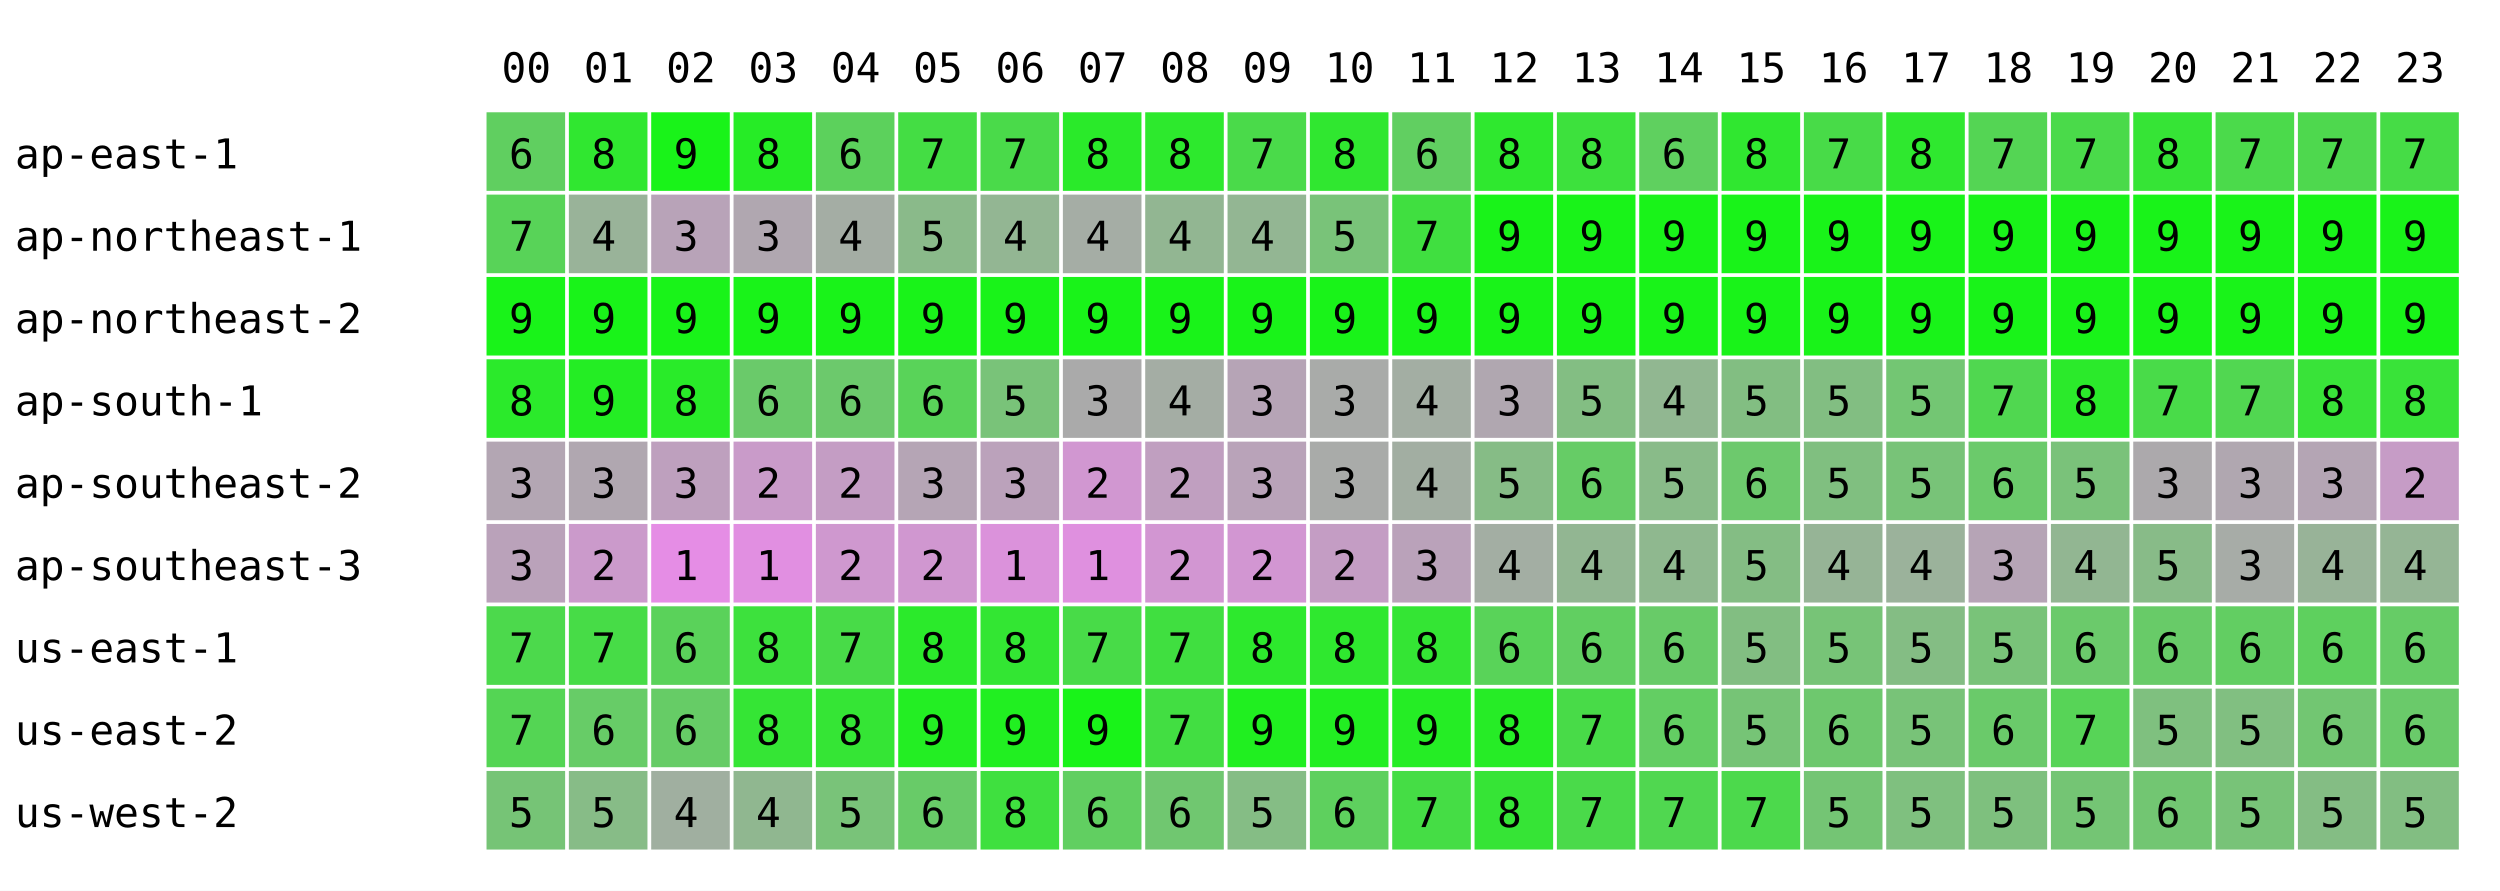
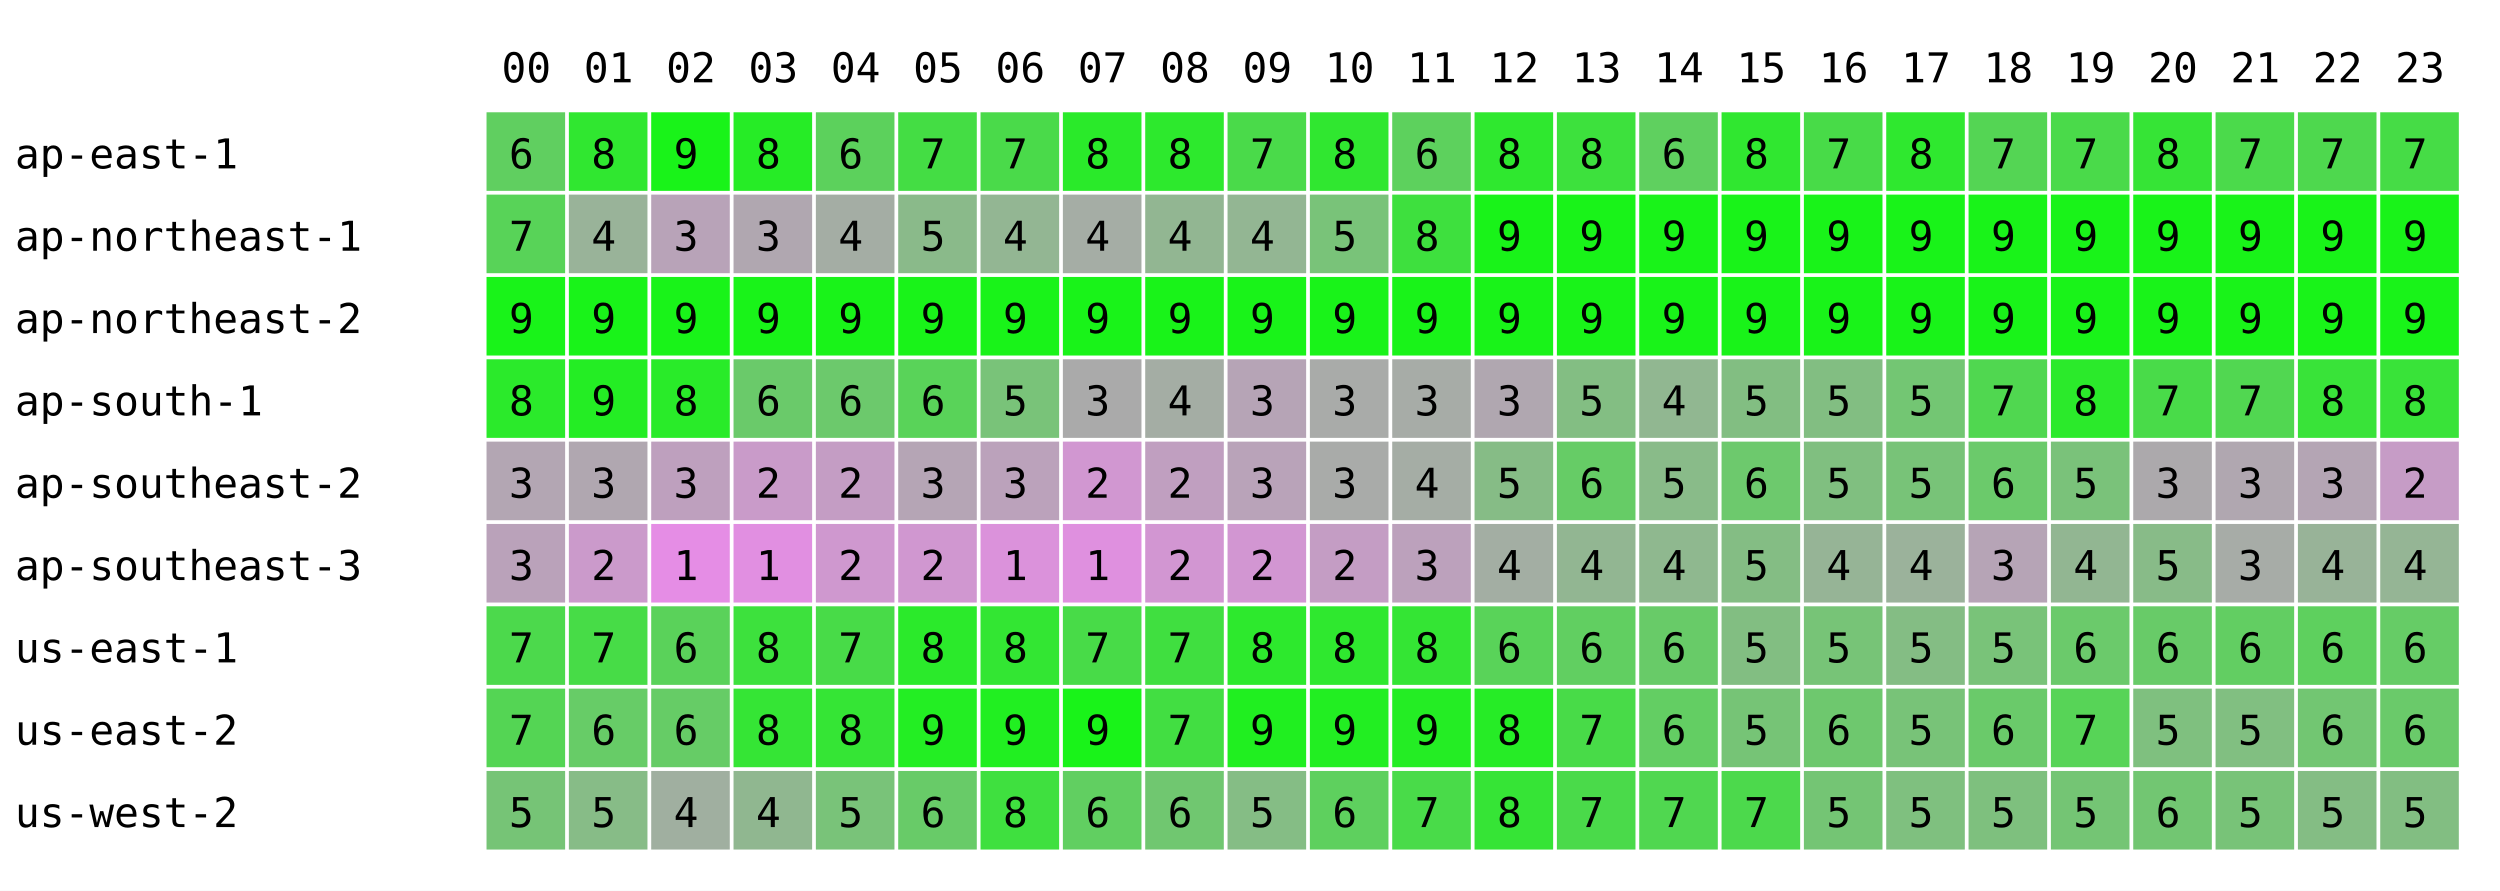
<svg xmlns="http://www.w3.org/2000/svg" width="668" height="238" font-family="monospace" font-size="11">
  <rect width="668" height="238" fill="white" />
  <text x="134" y="22">00</text>
  <text x="156" y="22">01</text>
  <text x="178" y="22">02</text>
  <text x="200" y="22">03</text>
  <text x="222" y="22">04</text>
  <text x="244" y="22">05</text>
  <text x="266" y="22">06</text>
  <text x="288" y="22">07</text>
  <text x="310" y="22">08</text>
  <text x="332" y="22">09</text>
  <text x="354" y="22">10</text>
  <text x="376" y="22">11</text>
  <text x="398" y="22">12</text>
  <text x="420" y="22">13</text>
  <text x="442" y="22">14</text>
  <text x="464" y="22">15</text>
  <text x="486" y="22">16</text>
  <text x="508" y="22">17</text>
  <text x="530" y="22">18</text>
  <text x="552" y="22">19</text>
  <text x="574" y="22">20</text>
  <text x="596" y="22">21</text>
  <text x="618" y="22">22</text>
  <text x="640" y="22">23</text>
  <text x="4" y="45">ap-east-1</text>
  <rect x="130" y="30" width="21" height="21" fill="rgb(96,207,96)" />
  <text x="136" y="45">6</text>
  <rect x="152" y="30" width="21" height="21" fill="rgb(48,231,48)" />
  <text x="158" y="45">8</text>
  <rect x="174" y="30" width="21" height="21" fill="rgb(25,243,25)" />
  <text x="180" y="45">9</text>
  <rect x="196" y="30" width="21" height="21" fill="rgb(38,236,38)" />
  <text x="202" y="45">8</text>
  <rect x="218" y="30" width="21" height="21" fill="rgb(92,209,92)" />
  <text x="224" y="45">6</text>
  <rect x="240" y="30" width="21" height="21" fill="rgb(68,221,68)" />
  <text x="246" y="45">7</text>
  <rect x="262" y="30" width="21" height="21" fill="rgb(74,218,74)" />
  <text x="268" y="45">7</text>
  <rect x="284" y="30" width="21" height="21" fill="rgb(42,234,42)" />
  <text x="290" y="45">8</text>
  <rect x="306" y="30" width="21" height="21" fill="rgb(45,233,45)" />
  <text x="312" y="45">8</text>
  <rect x="328" y="30" width="21" height="21" fill="rgb(74,218,74)" />
  <text x="334" y="45">7</text>
  <rect x="350" y="30" width="21" height="21" fill="rgb(48,231,48)" />
  <text x="356" y="45">8</text>
-   <rect x="372" y="30" width="21" height="21" fill="rgb(97,207,97)" />
+   <rect x="372" y="30" width="21" height="21" fill="rgb(93,209,93)" />
  <text x="378" y="45">6</text>
  <rect x="394" y="30" width="21" height="21" fill="rgb(47,232,47)" />
  <text x="400" y="45">8</text>
  <rect x="416" y="30" width="21" height="21" fill="rgb(61,225,61)" />
  <text x="422" y="45">8</text>
  <rect x="438" y="30" width="21" height="21" fill="rgb(95,208,95)" />
  <text x="444" y="45">6</text>
  <rect x="460" y="30" width="21" height="21" fill="rgb(48,231,48)" />
  <text x="466" y="45">8</text>
  <rect x="482" y="30" width="21" height="21" fill="rgb(72,219,72)" />
  <text x="488" y="45">7</text>
  <rect x="504" y="30" width="21" height="21" fill="rgb(47,232,47)" />
  <text x="510" y="45">8</text>
  <rect x="526" y="30" width="21" height="21" fill="rgb(84,213,84)" />
  <text x="532" y="45">7</text>
  <rect x="548" y="30" width="21" height="21" fill="rgb(74,218,74)" />
  <text x="554" y="45">7</text>
  <rect x="570" y="30" width="21" height="21" fill="rgb(54,228,54)" />
  <text x="576" y="45">8</text>
  <rect x="592" y="30" width="21" height="21" fill="rgb(75,218,75)" />
  <text x="598" y="45">7</text>
  <rect x="614" y="30" width="21" height="21" fill="rgb(78,216,78)" />
  <text x="620" y="45">7</text>
  <rect x="636" y="30" width="21" height="21" fill="rgb(70,220,70)" />
  <text x="642" y="45">7</text>
  <text x="4" y="67">ap-northeast-1</text>
  <rect x="130" y="52" width="21" height="21" fill="rgb(88,211,88)" />
  <text x="136" y="67">7</text>
  <rect x="152" y="52" width="21" height="21" fill="rgb(153,179,153)" />
  <text x="158" y="67">4</text>
  <rect x="174" y="52" width="21" height="21" fill="rgb(184,163,184)" />
  <text x="180" y="67">3</text>
  <rect x="196" y="52" width="21" height="21" fill="rgb(176,167,176)" />
  <text x="202" y="67">3</text>
  <rect x="218" y="52" width="21" height="21" fill="rgb(164,173,164)" />
  <text x="224" y="67">4</text>
  <rect x="240" y="52" width="21" height="21" fill="rgb(138,186,138)" />
  <text x="246" y="67">5</text>
  <rect x="262" y="52" width="21" height="21" fill="rgb(147,182,147)" />
  <text x="268" y="67">4</text>
  <rect x="284" y="52" width="21" height="21" fill="rgb(165,173,165)" />
  <text x="290" y="67">4</text>
  <rect x="306" y="52" width="21" height="21" fill="rgb(146,182,146)" />
  <text x="312" y="67">4</text>
  <rect x="328" y="52" width="21" height="21" fill="rgb(147,182,147)" />
  <text x="334" y="67">4</text>
  <rect x="350" y="52" width="21" height="21" fill="rgb(121,195,121)" />
  <text x="356" y="67">5</text>
-   <rect x="372" y="52" width="21" height="21" fill="rgb(64,223,64)" />
-   <text x="378" y="67">7</text>
+   <rect x="372" y="52" width="21" height="21" fill="rgb(62,224,62)" />
+   <text x="378" y="67">8</text>
  <rect x="394" y="52" width="21" height="21" fill="rgb(25,243,25)" />
  <text x="400" y="67">9</text>
  <rect x="416" y="52" width="21" height="21" fill="rgb(25,243,25)" />
  <text x="422" y="67">9</text>
  <rect x="438" y="52" width="21" height="21" fill="rgb(25,243,25)" />
  <text x="444" y="67">9</text>
  <rect x="460" y="52" width="21" height="21" fill="rgb(25,243,25)" />
  <text x="466" y="67">9</text>
  <rect x="482" y="52" width="21" height="21" fill="rgb(25,243,25)" />
  <text x="488" y="67">9</text>
  <rect x="504" y="52" width="21" height="21" fill="rgb(25,243,25)" />
  <text x="510" y="67">9</text>
  <rect x="526" y="52" width="21" height="21" fill="rgb(25,243,25)" />
  <text x="532" y="67">9</text>
  <rect x="548" y="52" width="21" height="21" fill="rgb(25,243,25)" />
  <text x="554" y="67">9</text>
  <rect x="570" y="52" width="21" height="21" fill="rgb(25,243,25)" />
  <text x="576" y="67">9</text>
  <rect x="592" y="52" width="21" height="21" fill="rgb(25,243,25)" />
  <text x="598" y="67">9</text>
  <rect x="614" y="52" width="21" height="21" fill="rgb(25,243,25)" />
  <text x="620" y="67">9</text>
  <rect x="636" y="52" width="21" height="21" fill="rgb(25,243,25)" />
  <text x="642" y="67">9</text>
  <text x="4" y="89">ap-northeast-2</text>
  <rect x="130" y="74" width="21" height="21" fill="rgb(25,243,25)" />
  <text x="136" y="89">9</text>
  <rect x="152" y="74" width="21" height="21" fill="rgb(25,243,25)" />
  <text x="158" y="89">9</text>
  <rect x="174" y="74" width="21" height="21" fill="rgb(25,243,25)" />
  <text x="180" y="89">9</text>
  <rect x="196" y="74" width="21" height="21" fill="rgb(25,243,25)" />
  <text x="202" y="89">9</text>
  <rect x="218" y="74" width="21" height="21" fill="rgb(25,243,25)" />
  <text x="224" y="89">9</text>
  <rect x="240" y="74" width="21" height="21" fill="rgb(25,243,25)" />
  <text x="246" y="89">9</text>
  <rect x="262" y="74" width="21" height="21" fill="rgb(25,243,25)" />
  <text x="268" y="89">9</text>
  <rect x="284" y="74" width="21" height="21" fill="rgb(25,243,25)" />
  <text x="290" y="89">9</text>
  <rect x="306" y="74" width="21" height="21" fill="rgb(25,243,25)" />
  <text x="312" y="89">9</text>
  <rect x="328" y="74" width="21" height="21" fill="rgb(25,243,25)" />
  <text x="334" y="89">9</text>
  <rect x="350" y="74" width="21" height="21" fill="rgb(25,243,25)" />
  <text x="356" y="89">9</text>
  <rect x="372" y="74" width="21" height="21" fill="rgb(25,243,25)" />
  <text x="378" y="89">9</text>
  <rect x="394" y="74" width="21" height="21" fill="rgb(25,243,25)" />
  <text x="400" y="89">9</text>
  <rect x="416" y="74" width="21" height="21" fill="rgb(25,243,25)" />
  <text x="422" y="89">9</text>
  <rect x="438" y="74" width="21" height="21" fill="rgb(25,243,25)" />
  <text x="444" y="89">9</text>
  <rect x="460" y="74" width="21" height="21" fill="rgb(25,243,25)" />
  <text x="466" y="89">9</text>
  <rect x="482" y="74" width="21" height="21" fill="rgb(25,243,25)" />
  <text x="488" y="89">9</text>
  <rect x="504" y="74" width="21" height="21" fill="rgb(25,243,25)" />
  <text x="510" y="89">9</text>
  <rect x="526" y="74" width="21" height="21" fill="rgb(25,243,25)" />
  <text x="532" y="89">9</text>
  <rect x="548" y="74" width="21" height="21" fill="rgb(25,243,25)" />
  <text x="554" y="89">9</text>
  <rect x="570" y="74" width="21" height="21" fill="rgb(25,243,25)" />
  <text x="576" y="89">9</text>
  <rect x="592" y="74" width="21" height="21" fill="rgb(25,243,25)" />
  <text x="598" y="89">9</text>
  <rect x="614" y="74" width="21" height="21" fill="rgb(25,243,25)" />
  <text x="620" y="89">9</text>
  <rect x="636" y="74" width="21" height="21" fill="rgb(25,243,25)" />
  <text x="642" y="89">9</text>
  <text x="4" y="111">ap-south-1</text>
  <rect x="130" y="96" width="21" height="21" fill="rgb(43,234,43)" />
  <text x="136" y="111">8</text>
  <rect x="152" y="96" width="21" height="21" fill="rgb(36,237,36)" />
  <text x="158" y="111">9</text>
  <rect x="174" y="96" width="21" height="21" fill="rgb(41,235,41)" />
  <text x="180" y="111">8</text>
  <rect x="196" y="96" width="21" height="21" fill="rgb(106,202,106)" />
  <text x="202" y="111">6</text>
  <rect x="218" y="96" width="21" height="21" fill="rgb(108,201,108)" />
  <text x="224" y="111">6</text>
  <rect x="240" y="96" width="21" height="21" fill="rgb(89,211,89)" />
  <text x="246" y="111">6</text>
  <rect x="262" y="96" width="21" height="21" fill="rgb(121,195,121)" />
  <text x="268" y="111">5</text>
  <rect x="284" y="96" width="21" height="21" fill="rgb(170,170,170)" />
  <text x="290" y="111">3</text>
  <rect x="306" y="96" width="21" height="21" fill="rgb(164,173,164)" />
  <text x="312" y="111">4</text>
  <rect x="328" y="96" width="21" height="21" fill="rgb(182,164,182)" />
  <text x="334" y="111">3</text>
  <rect x="350" y="96" width="21" height="21" fill="rgb(169,171,169)" />
  <text x="356" y="111">3</text>
-   <rect x="372" y="96" width="21" height="21" fill="rgb(163,174,163)" />
-   <text x="378" y="111">4</text>
+   <rect x="372" y="96" width="21" height="21" fill="rgb(167,172,167)" />
+   <text x="378" y="111">3</text>
  <rect x="394" y="96" width="21" height="21" fill="rgb(176,167,176)" />
  <text x="400" y="111">3</text>
  <rect x="416" y="96" width="21" height="21" fill="rgb(131,190,131)" />
  <text x="422" y="111">5</text>
  <rect x="438" y="96" width="21" height="21" fill="rgb(145,183,145)" />
  <text x="444" y="111">4</text>
  <rect x="460" y="96" width="21" height="21" fill="rgb(130,190,130)" />
  <text x="466" y="111">5</text>
  <rect x="482" y="96" width="21" height="21" fill="rgb(130,190,130)" />
  <text x="488" y="111">5</text>
  <rect x="504" y="96" width="21" height="21" fill="rgb(115,198,115)" />
  <text x="510" y="111">5</text>
  <rect x="526" y="96" width="21" height="21" fill="rgb(80,215,80)" />
  <text x="532" y="111">7</text>
  <rect x="548" y="96" width="21" height="21" fill="rgb(43,234,43)" />
  <text x="554" y="111">8</text>
  <rect x="570" y="96" width="21" height="21" fill="rgb(73,219,73)" />
  <text x="576" y="111">7</text>
  <rect x="592" y="96" width="21" height="21" fill="rgb(81,215,81)" />
  <text x="598" y="111">7</text>
  <rect x="614" y="96" width="21" height="21" fill="rgb(57,227,57)" />
  <text x="620" y="111">8</text>
  <rect x="636" y="96" width="21" height="21" fill="rgb(57,227,57)" />
  <text x="642" y="111">8</text>
  <text x="4" y="133">ap-southeast-2</text>
  <rect x="130" y="118" width="21" height="21" fill="rgb(179,166,179)" />
  <text x="136" y="133">3</text>
  <rect x="152" y="118" width="21" height="21" fill="rgb(176,167,176)" />
  <text x="158" y="133">3</text>
  <rect x="174" y="118" width="21" height="21" fill="rgb(190,160,190)" />
  <text x="180" y="133">3</text>
  <rect x="196" y="118" width="21" height="21" fill="rgb(201,155,201)" />
  <text x="202" y="133">2</text>
  <rect x="218" y="118" width="21" height="21" fill="rgb(196,157,196)" />
  <text x="224" y="133">2</text>
  <rect x="240" y="118" width="21" height="21" fill="rgb(181,165,181)" />
  <text x="246" y="133">3</text>
  <rect x="262" y="118" width="21" height="21" fill="rgb(187,162,187)" />
  <text x="268" y="133">3</text>
  <rect x="284" y="118" width="21" height="21" fill="rgb(209,151,209)" />
  <text x="290" y="133">2</text>
  <rect x="306" y="118" width="21" height="21" fill="rgb(192,159,192)" />
  <text x="312" y="133">2</text>
  <rect x="328" y="118" width="21" height="21" fill="rgb(185,163,185)" />
  <text x="334" y="133">3</text>
  <rect x="350" y="118" width="21" height="21" fill="rgb(169,171,169)" />
  <text x="356" y="133">3</text>
-   <rect x="372" y="118" width="21" height="21" fill="rgb(162,174,162)" />
+   <rect x="372" y="118" width="21" height="21" fill="rgb(165,173,165)" />
  <text x="378" y="133">4</text>
  <rect x="394" y="118" width="21" height="21" fill="rgb(134,188,134)" />
  <text x="400" y="133">5</text>
  <rect x="416" y="118" width="21" height="21" fill="rgb(102,204,102)" />
  <text x="422" y="133">6</text>
  <rect x="438" y="118" width="21" height="21" fill="rgb(137,187,137)" />
  <text x="444" y="133">5</text>
  <rect x="460" y="118" width="21" height="21" fill="rgb(109,201,109)" />
  <text x="466" y="133">6</text>
  <rect x="482" y="118" width="21" height="21" fill="rgb(128,191,128)" />
  <text x="488" y="133">5</text>
  <rect x="504" y="118" width="21" height="21" fill="rgb(120,195,120)" />
  <text x="510" y="133">5</text>
  <rect x="526" y="118" width="21" height="21" fill="rgb(107,202,107)" />
  <text x="532" y="133">6</text>
  <rect x="548" y="118" width="21" height="21" fill="rgb(122,194,122)" />
  <text x="554" y="133">5</text>
  <rect x="570" y="118" width="21" height="21" fill="rgb(172,169,172)" />
  <text x="576" y="133">3</text>
  <rect x="592" y="118" width="21" height="21" fill="rgb(176,167,176)" />
  <text x="598" y="133">3</text>
  <rect x="614" y="118" width="21" height="21" fill="rgb(180,165,180)" />
  <text x="620" y="133">3</text>
  <rect x="636" y="118" width="21" height="21" fill="rgb(198,156,198)" />
  <text x="642" y="133">2</text>
  <text x="4" y="155">ap-southeast-3</text>
  <rect x="130" y="140" width="21" height="21" fill="rgb(186,162,186)" />
  <text x="136" y="155">3</text>
  <rect x="152" y="140" width="21" height="21" fill="rgb(203,154,203)" />
  <text x="158" y="155">2</text>
  <rect x="174" y="140" width="21" height="21" fill="rgb(229,141,229)" />
  <text x="180" y="155">1</text>
  <rect x="196" y="140" width="21" height="21" fill="rgb(225,143,225)" />
  <text x="202" y="155">1</text>
  <rect x="218" y="140" width="21" height="21" fill="rgb(207,152,207)" />
  <text x="224" y="155">2</text>
  <rect x="240" y="140" width="21" height="21" fill="rgb(208,151,208)" />
  <text x="246" y="155">2</text>
  <rect x="262" y="140" width="21" height="21" fill="rgb(219,146,219)" />
  <text x="268" y="155">1</text>
  <rect x="284" y="140" width="21" height="21" fill="rgb(223,144,223)" />
  <text x="290" y="155">1</text>
  <rect x="306" y="140" width="21" height="21" fill="rgb(210,150,210)" />
  <text x="312" y="155">2</text>
  <rect x="328" y="140" width="21" height="21" fill="rgb(210,150,210)" />
  <text x="334" y="155">2</text>
  <rect x="350" y="140" width="21" height="21" fill="rgb(196,157,196)" />
  <text x="356" y="155">2</text>
-   <rect x="372" y="140" width="21" height="21" fill="rgb(186,162,186)" />
+   <rect x="372" y="140" width="21" height="21" fill="rgb(188,161,188)" />
  <text x="378" y="155">3</text>
  <rect x="394" y="140" width="21" height="21" fill="rgb(163,174,163)" />
  <text x="400" y="155">4</text>
  <rect x="416" y="140" width="21" height="21" fill="rgb(146,182,146)" />
  <text x="422" y="155">4</text>
  <rect x="438" y="140" width="21" height="21" fill="rgb(143,184,143)" />
  <text x="444" y="155">4</text>
  <rect x="460" y="140" width="21" height="21" fill="rgb(132,189,132)" />
  <text x="466" y="155">5</text>
  <rect x="482" y="140" width="21" height="21" fill="rgb(150,180,150)" />
  <text x="488" y="155">4</text>
  <rect x="504" y="140" width="21" height="21" fill="rgb(155,178,155)" />
  <text x="510" y="155">4</text>
  <rect x="526" y="140" width="21" height="21" fill="rgb(182,164,182)" />
  <text x="532" y="155">3</text>
  <rect x="548" y="140" width="21" height="21" fill="rgb(146,182,146)" />
  <text x="554" y="155">4</text>
  <rect x="570" y="140" width="21" height="21" fill="rgb(136,187,136)" />
  <text x="576" y="155">5</text>
  <rect x="592" y="140" width="21" height="21" fill="rgb(167,172,167)" />
  <text x="598" y="155">3</text>
  <rect x="614" y="140" width="21" height="21" fill="rgb(152,179,152)" />
  <text x="620" y="155">4</text>
  <rect x="636" y="140" width="21" height="21" fill="rgb(149,181,149)" />
  <text x="642" y="155">4</text>
  <text x="4" y="177">us-east-1</text>
  <rect x="130" y="162" width="21" height="21" fill="rgb(76,217,76)" />
  <text x="136" y="177">7</text>
  <rect x="152" y="162" width="21" height="21" fill="rgb(71,220,71)" />
  <text x="158" y="177">7</text>
  <rect x="174" y="162" width="21" height="21" fill="rgb(90,210,90)" />
  <text x="180" y="177">6</text>
  <rect x="196" y="162" width="21" height="21" fill="rgb(61,225,61)" />
  <text x="202" y="177">8</text>
  <rect x="218" y="162" width="21" height="21" fill="rgb(72,219,72)" />
  <text x="224" y="177">7</text>
  <rect x="240" y="162" width="21" height="21" fill="rgb(43,234,43)" />
  <text x="246" y="177">8</text>
  <rect x="262" y="162" width="21" height="21" fill="rgb(51,230,51)" />
  <text x="268" y="177">8</text>
  <rect x="284" y="162" width="21" height="21" fill="rgb(72,219,72)" />
  <text x="290" y="177">7</text>
  <rect x="306" y="162" width="21" height="21" fill="rgb(64,223,64)" />
  <text x="312" y="177">7</text>
  <rect x="328" y="162" width="21" height="21" fill="rgb(45,233,45)" />
  <text x="334" y="177">8</text>
  <rect x="350" y="162" width="21" height="21" fill="rgb(47,232,47)" />
  <text x="356" y="177">8</text>
  <rect x="372" y="162" width="21" height="21" fill="rgb(52,229,52)" />
  <text x="378" y="177">8</text>
  <rect x="394" y="162" width="21" height="21" fill="rgb(89,211,89)" />
  <text x="400" y="177">6</text>
  <rect x="416" y="162" width="21" height="21" fill="rgb(97,207,97)" />
  <text x="422" y="177">6</text>
  <rect x="438" y="162" width="21" height="21" fill="rgb(104,203,104)" />
  <text x="444" y="177">6</text>
  <rect x="460" y="162" width="21" height="21" fill="rgb(130,190,130)" />
  <text x="466" y="177">5</text>
  <rect x="482" y="162" width="21" height="21" fill="rgb(119,196,119)" />
  <text x="488" y="177">5</text>
  <rect x="504" y="162" width="21" height="21" fill="rgb(132,189,132)" />
  <text x="510" y="177">5</text>
  <rect x="526" y="162" width="21" height="21" fill="rgb(121,195,121)" />
  <text x="532" y="177">5</text>
  <rect x="548" y="162" width="21" height="21" fill="rgb(107,202,107)" />
  <text x="554" y="177">6</text>
  <rect x="570" y="162" width="21" height="21" fill="rgb(104,203,104)" />
  <text x="576" y="177">6</text>
  <rect x="592" y="162" width="21" height="21" fill="rgb(98,206,98)" />
  <text x="598" y="177">6</text>
  <rect x="614" y="162" width="21" height="21" fill="rgb(94,208,94)" />
  <text x="620" y="177">6</text>
  <rect x="636" y="162" width="21" height="21" fill="rgb(102,204,102)" />
  <text x="642" y="177">6</text>
  <text x="4" y="199">us-east-2</text>
  <rect x="130" y="184" width="21" height="21" fill="rgb(84,213,84)" />
  <text x="136" y="199">7</text>
  <rect x="152" y="184" width="21" height="21" fill="rgb(103,204,103)" />
  <text x="158" y="199">6</text>
  <rect x="174" y="184" width="21" height="21" fill="rgb(102,204,102)" />
  <text x="180" y="199">6</text>
  <rect x="196" y="184" width="21" height="21" fill="rgb(53,229,53)" />
  <text x="202" y="199">8</text>
  <rect x="218" y="184" width="21" height="21" fill="rgb(53,229,53)" />
  <text x="224" y="199">8</text>
  <rect x="240" y="184" width="21" height="21" fill="rgb(35,238,35)" />
  <text x="246" y="199">9</text>
  <rect x="262" y="184" width="21" height="21" fill="rgb(33,239,33)" />
  <text x="268" y="199">9</text>
  <rect x="284" y="184" width="21" height="21" fill="rgb(25,243,25)" />
  <text x="290" y="199">9</text>
  <rect x="306" y="184" width="21" height="21" fill="rgb(66,222,66)" />
  <text x="312" y="199">7</text>
  <rect x="328" y="184" width="21" height="21" fill="rgb(32,239,32)" />
  <text x="334" y="199">9</text>
  <rect x="350" y="184" width="21" height="21" fill="rgb(34,238,34)" />
  <text x="356" y="199">9</text>
-   <rect x="372" y="184" width="21" height="21" fill="rgb(37,237,37)" />
+   <rect x="372" y="184" width="21" height="21" fill="rgb(36,237,36)" />
  <text x="378" y="199">9</text>
  <rect x="394" y="184" width="21" height="21" fill="rgb(38,236,38)" />
  <text x="400" y="199">8</text>
  <rect x="416" y="184" width="21" height="21" fill="rgb(72,219,72)" />
  <text x="422" y="199">7</text>
  <rect x="438" y="184" width="21" height="21" fill="rgb(99,206,99)" />
  <text x="444" y="199">6</text>
  <rect x="460" y="184" width="21" height="21" fill="rgb(118,196,118)" />
  <text x="466" y="199">5</text>
  <rect x="482" y="184" width="21" height="21" fill="rgb(110,200,110)" />
  <text x="488" y="199">6</text>
  <rect x="504" y="184" width="21" height="21" fill="rgb(120,195,120)" />
  <text x="510" y="199">5</text>
  <rect x="526" y="184" width="21" height="21" fill="rgb(106,202,106)" />
  <text x="532" y="199">6</text>
  <rect x="548" y="184" width="21" height="21" fill="rgb(87,212,87)" />
  <text x="554" y="199">7</text>
  <rect x="570" y="184" width="21" height="21" fill="rgb(127,192,127)" />
  <text x="576" y="199">5</text>
  <rect x="592" y="184" width="21" height="21" fill="rgb(129,191,129)" />
  <text x="598" y="199">5</text>
  <rect x="614" y="184" width="21" height="21" fill="rgb(114,198,114)" />
  <text x="620" y="199">6</text>
  <rect x="636" y="184" width="21" height="21" fill="rgb(106,202,106)" />
  <text x="642" y="199">6</text>
  <text x="4" y="221">us-west-2</text>
  <rect x="130" y="206" width="21" height="21" fill="rgb(118,196,118)" />
  <text x="136" y="221">5</text>
  <rect x="152" y="206" width="21" height="21" fill="rgb(135,188,135)" />
  <text x="158" y="221">5</text>
  <rect x="174" y="206" width="21" height="21" fill="rgb(160,175,160)" />
  <text x="180" y="221">4</text>
  <rect x="196" y="206" width="21" height="21" fill="rgb(144,183,144)" />
  <text x="202" y="221">4</text>
  <rect x="218" y="206" width="21" height="21" fill="rgb(121,195,121)" />
  <text x="224" y="221">5</text>
  <rect x="240" y="206" width="21" height="21" fill="rgb(104,203,104)" />
  <text x="246" y="221">6</text>
  <rect x="262" y="206" width="21" height="21" fill="rgb(63,224,63)" />
  <text x="268" y="221">8</text>
  <rect x="284" y="206" width="21" height="21" fill="rgb(97,207,97)" />
  <text x="290" y="221">6</text>
  <rect x="306" y="206" width="21" height="21" fill="rgb(112,199,112)" />
  <text x="312" y="221">6</text>
  <rect x="328" y="206" width="21" height="21" fill="rgb(133,189,133)" />
  <text x="334" y="221">5</text>
  <rect x="350" y="206" width="21" height="21" fill="rgb(94,208,94)" />
  <text x="356" y="221">6</text>
-   <rect x="372" y="206" width="21" height="21" fill="rgb(69,221,69)" />
+   <rect x="372" y="206" width="21" height="21" fill="rgb(73,219,73)" />
  <text x="378" y="221">7</text>
  <rect x="394" y="206" width="21" height="21" fill="rgb(54,228,54)" />
  <text x="400" y="221">8</text>
  <rect x="416" y="206" width="21" height="21" fill="rgb(74,218,74)" />
  <text x="422" y="221">7</text>
  <rect x="438" y="206" width="21" height="21" fill="rgb(80,215,80)" />
  <text x="444" y="221">7</text>
  <rect x="460" y="206" width="21" height="21" fill="rgb(76,217,76)" />
  <text x="466" y="221">7</text>
  <rect x="482" y="206" width="21" height="21" fill="rgb(116,197,116)" />
  <text x="488" y="221">5</text>
  <rect x="504" y="206" width="21" height="21" fill="rgb(127,192,127)" />
  <text x="510" y="221">5</text>
  <rect x="526" y="206" width="21" height="21" fill="rgb(126,192,126)" />
  <text x="532" y="221">5</text>
  <rect x="548" y="206" width="21" height="21" fill="rgb(116,197,116)" />
  <text x="554" y="221">5</text>
  <rect x="570" y="206" width="21" height="21" fill="rgb(114,198,114)" />
  <text x="576" y="221">6</text>
  <rect x="592" y="206" width="21" height="21" fill="rgb(120,195,120)" />
  <text x="598" y="221">5</text>
  <rect x="614" y="206" width="21" height="21" fill="rgb(132,189,132)" />
  <text x="620" y="221">5</text>
  <rect x="636" y="206" width="21" height="21" fill="rgb(130,190,130)" />
  <text x="642" y="221">5</text>
</svg>
